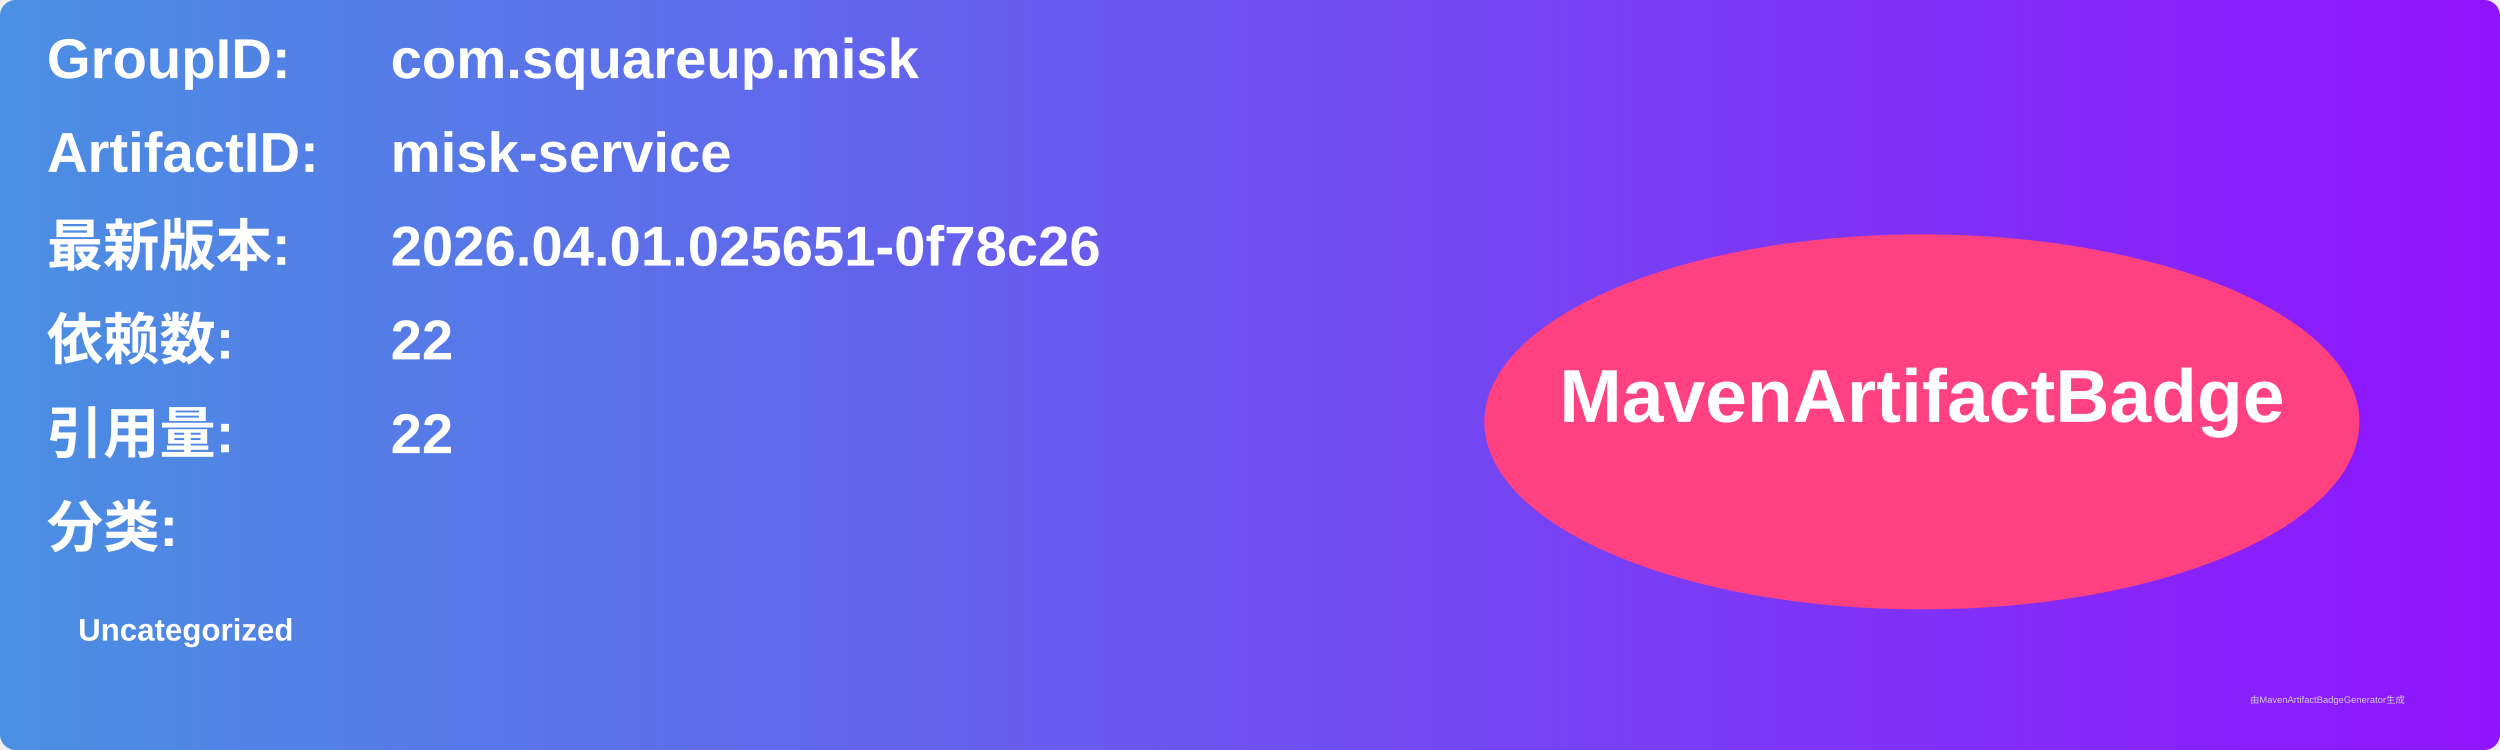
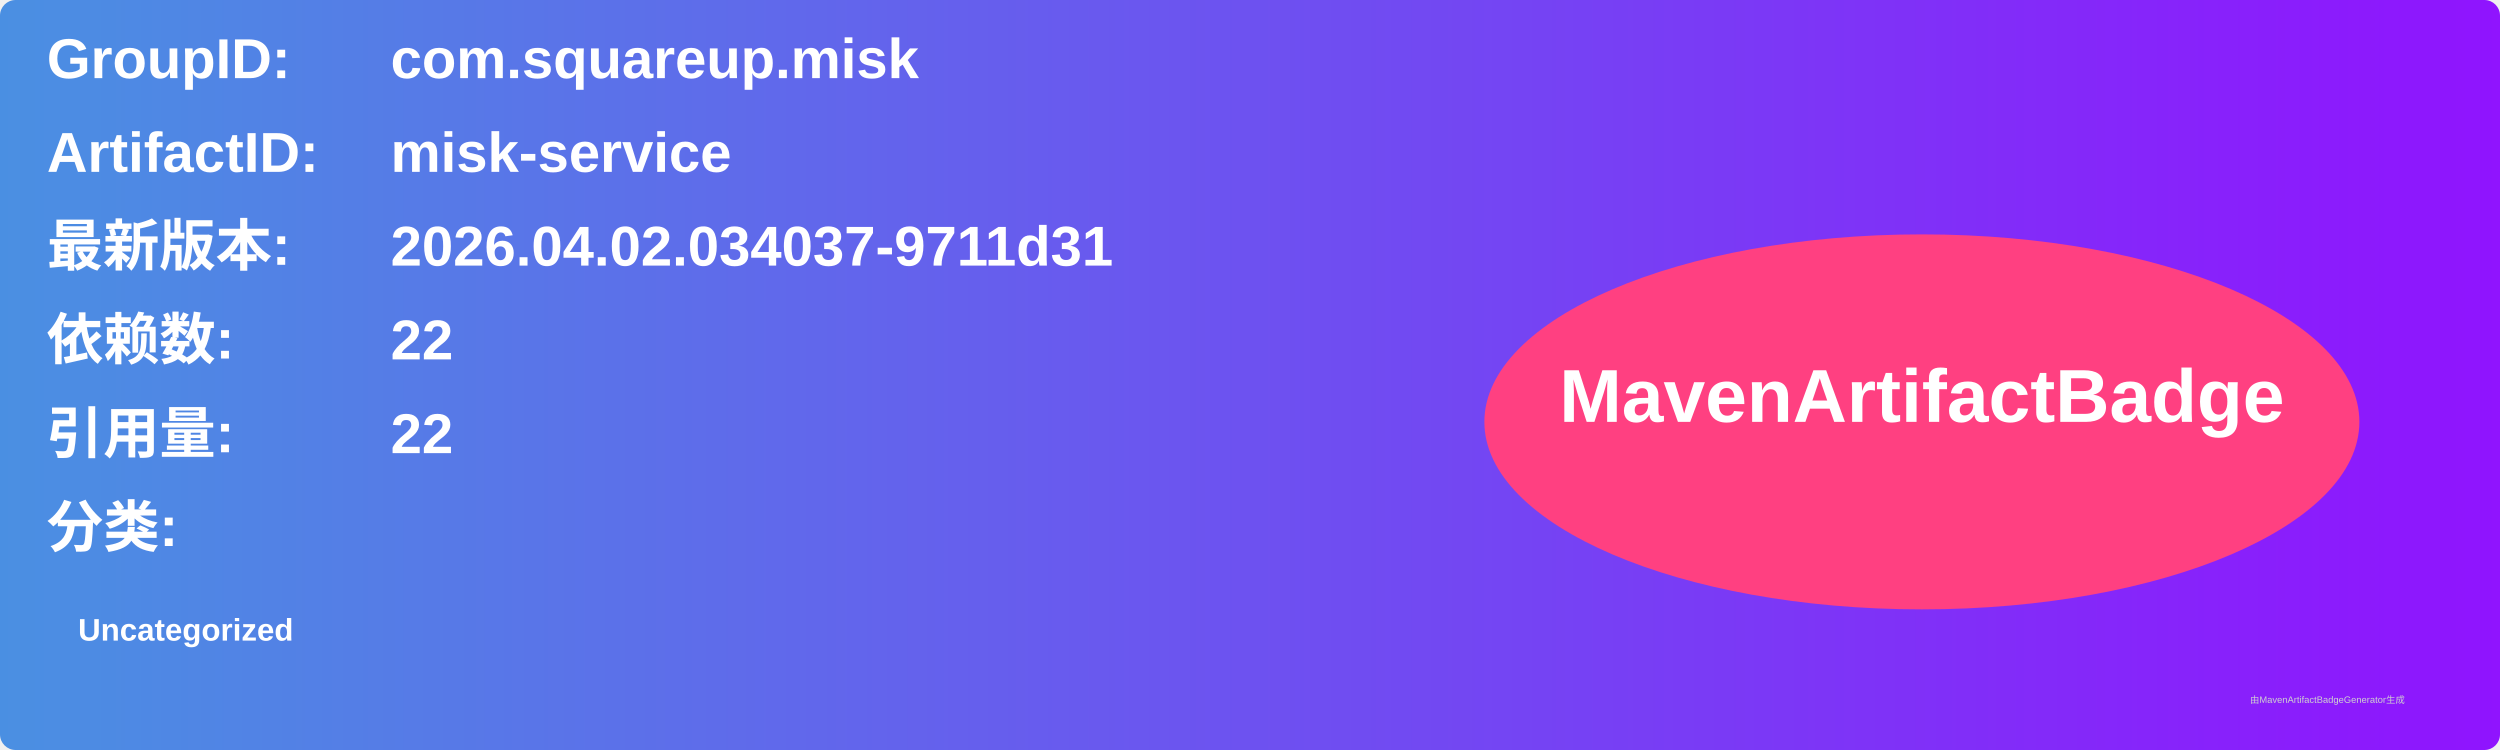
<svg xmlns="http://www.w3.org/2000/svg" width="800" height="240" viewBox="0 0 800 240">
  <linearGradient id="grad" x1="0%" y1="0%" x2="100%" y2="0%">
    <stop offset="0%" stop-color="#4a90e2" />
    <stop offset="100%" stop-color="#9013fe" />
  </linearGradient>
  <rect width="100%" height="100%" rx="5" ry="5" fill="url(#grad)" />
  <g transform="translate(15, 15)">
    <text x="0" y="10" font-family="Arial" font-size="18" fill="white" font-weight="bold" width="260">GroupID:</text>
    <text x="110" y="10" font-family="Arial" font-size="18" fill="white" font-weight="bold" width="460">com.squareup.misk</text>
    <text x="0" y="40" font-family="Arial" font-size="18" fill="white" font-weight="bold" width="260">ArtifactID:</text>
    <text x="110" y="40" font-family="Arial" font-size="18" fill="white" font-weight="bold" width="460">misk-service</text>
    <text x="0" y="70" font-family="Arial" font-size="18" fill="white" font-weight="bold">最新版本:</text>
    <text x="110" y="70" font-family="Arial" font-size="18" fill="white" font-weight="bold">
-       <tspan font-weight="bold">2026.04.01.025651-0f78c26</tspan>
+       <tspan font-weight="bold">2026.04.02.034037-9711d31</tspan>
    </text>
    <text x="0" y="100" font-family="Arial" font-size="18" fill="white" font-weight="bold">依赖数: </text>
    <text x="110" y="100" font-family="Arial" font-size="18" fill="white">
      <tspan font-weight="bold">22</tspan>
    </text>
    <text x="0" y="130" font-family="Arial" font-size="18" fill="white" font-weight="bold">引用量: </text>
    <text x="110" y="130" font-family="Arial" font-size="18" fill="white">
      <tspan font-weight="bold">22</tspan>
    </text>
    <text x="0" y="160" font-family="Arial" font-size="18" fill="white" font-weight="bold">分类:</text>
    <text x="10" y="190" font-family="Arial" font-size="10" fill="white">
      <tspan font-weight="bold">Uncategorized</tspan>
    </text>
    <ellipse cx="600" cy="120" rx="140" ry="60" fill="#ff4081" />
    <text x="600" y="120" text-anchor="middle" font-family="Arial" font-size="24" fill="white" font-weight="bold">MavenArtifactBadge</text>
  </g>
  <text x="720" y="225" font-family="Arial" font-size="3" fill="#d0d0d0">由MavenArtifactBadgeGenerator生成</text>
</svg>
